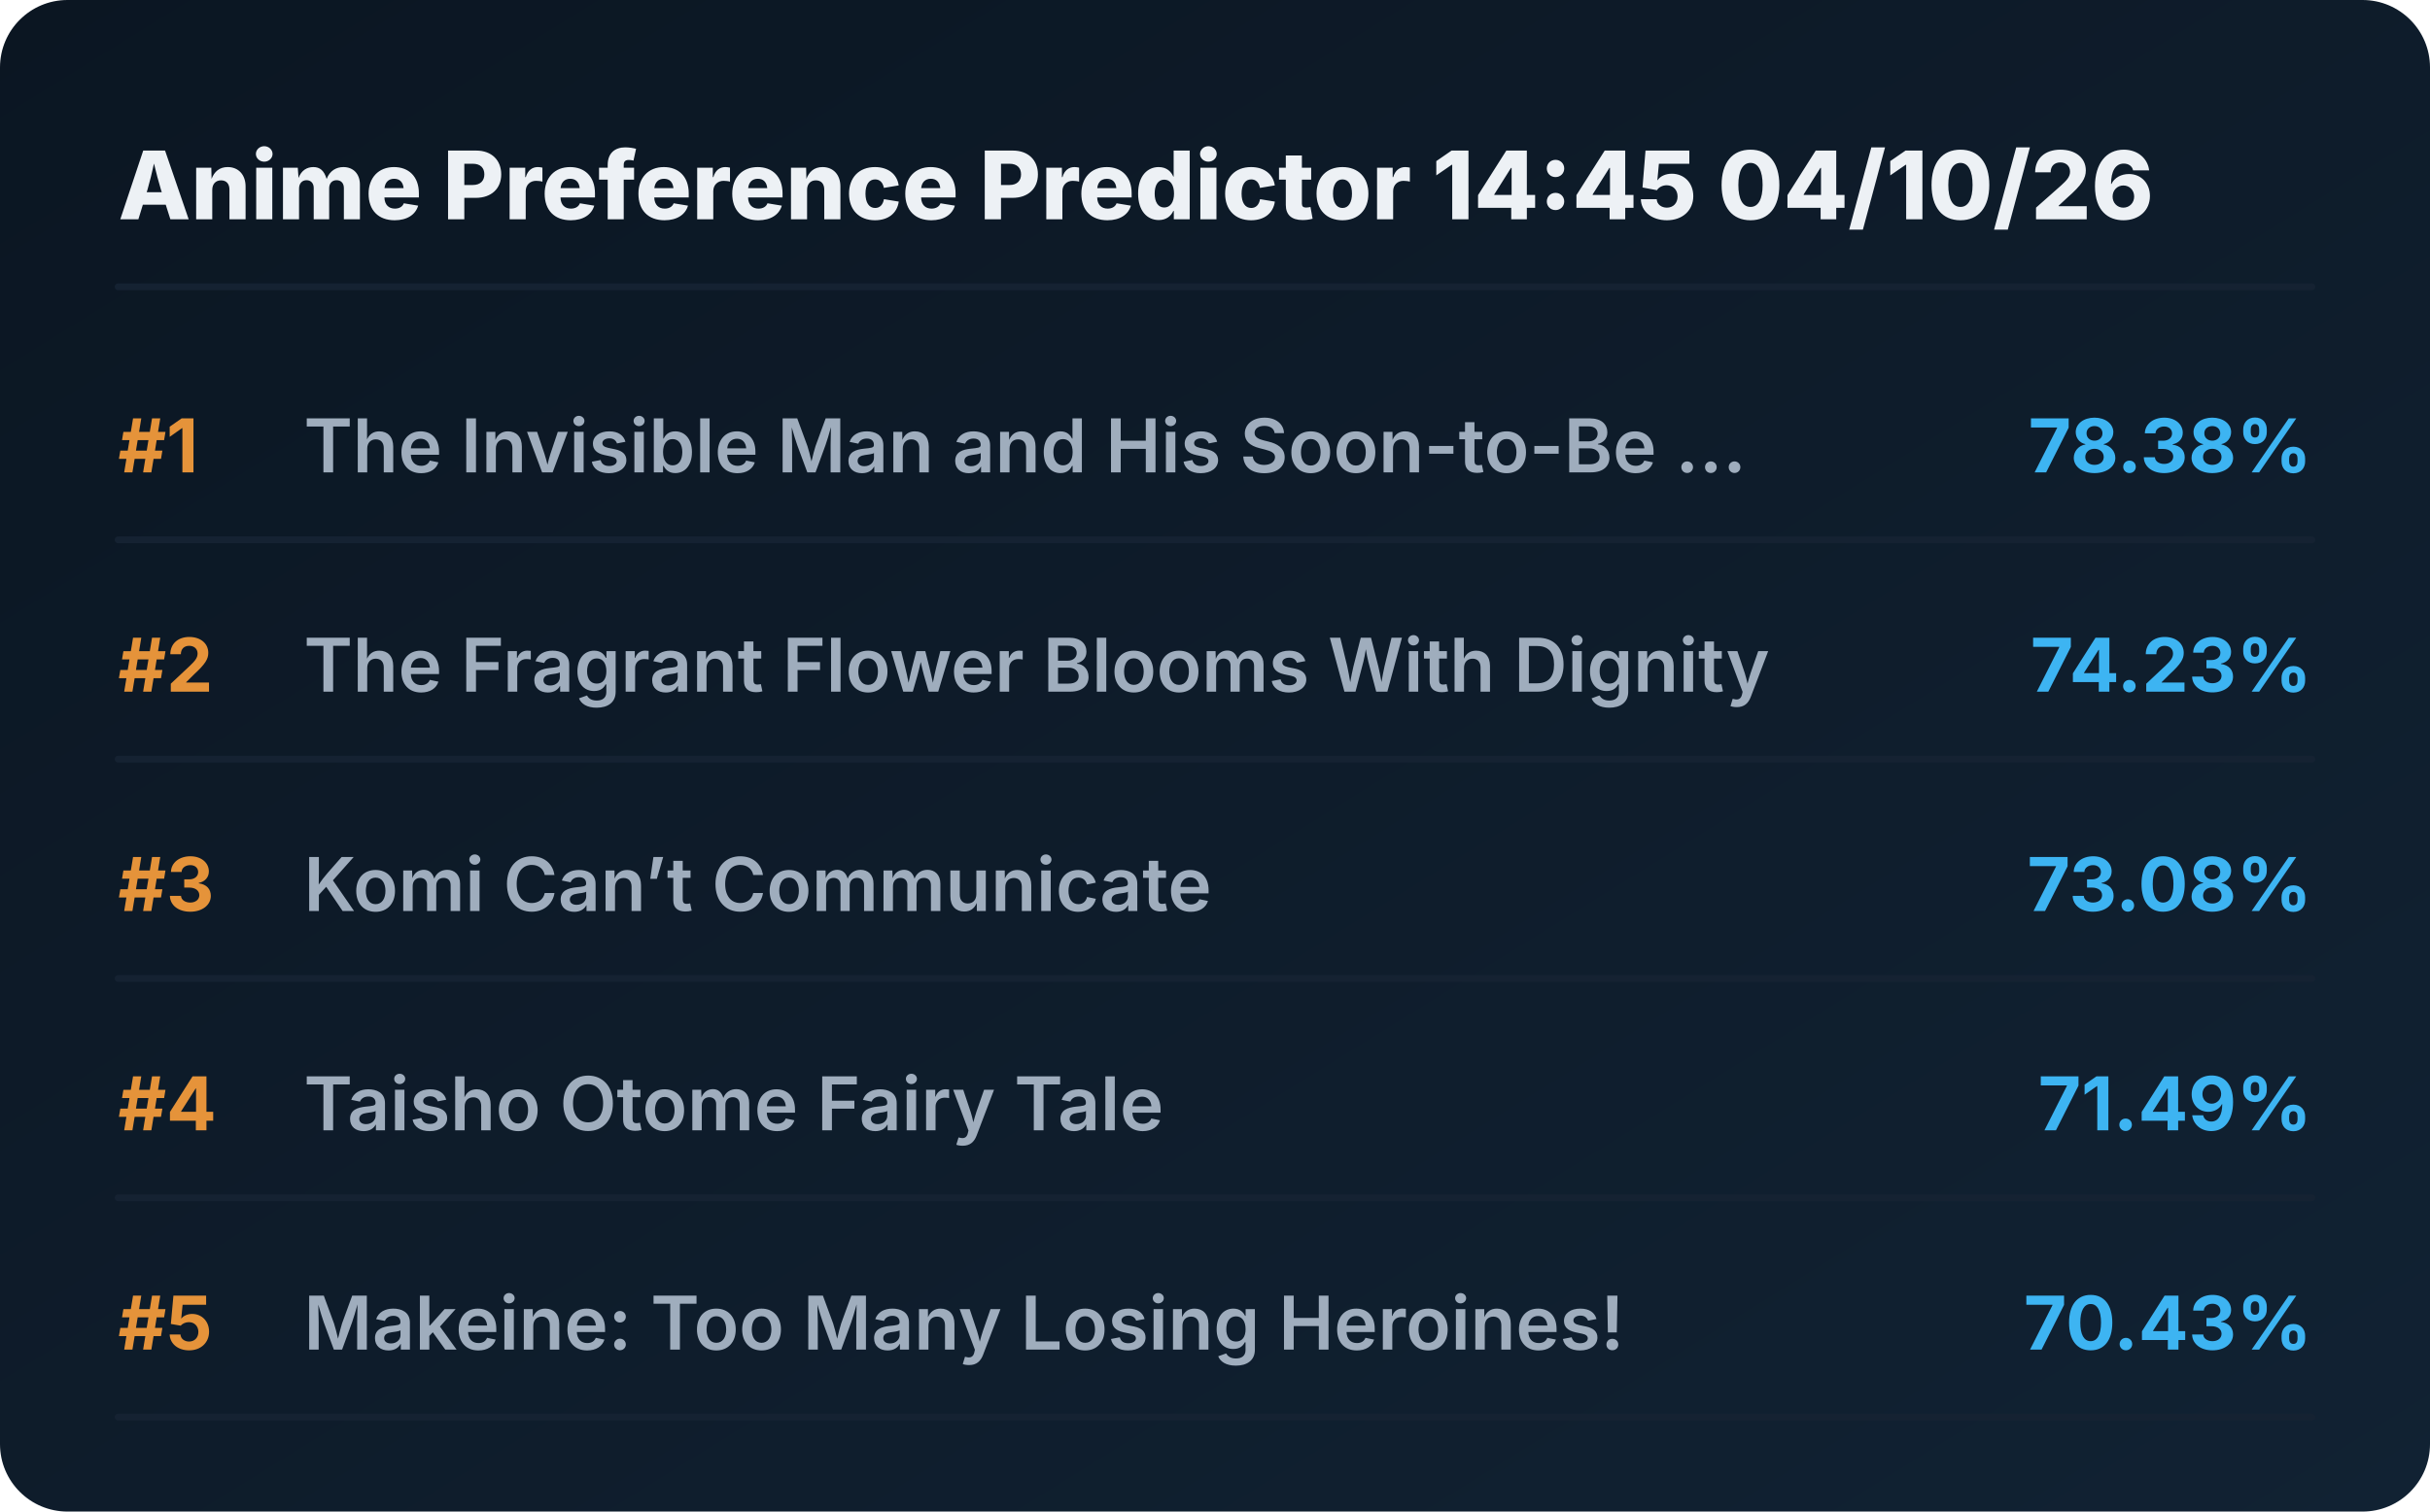
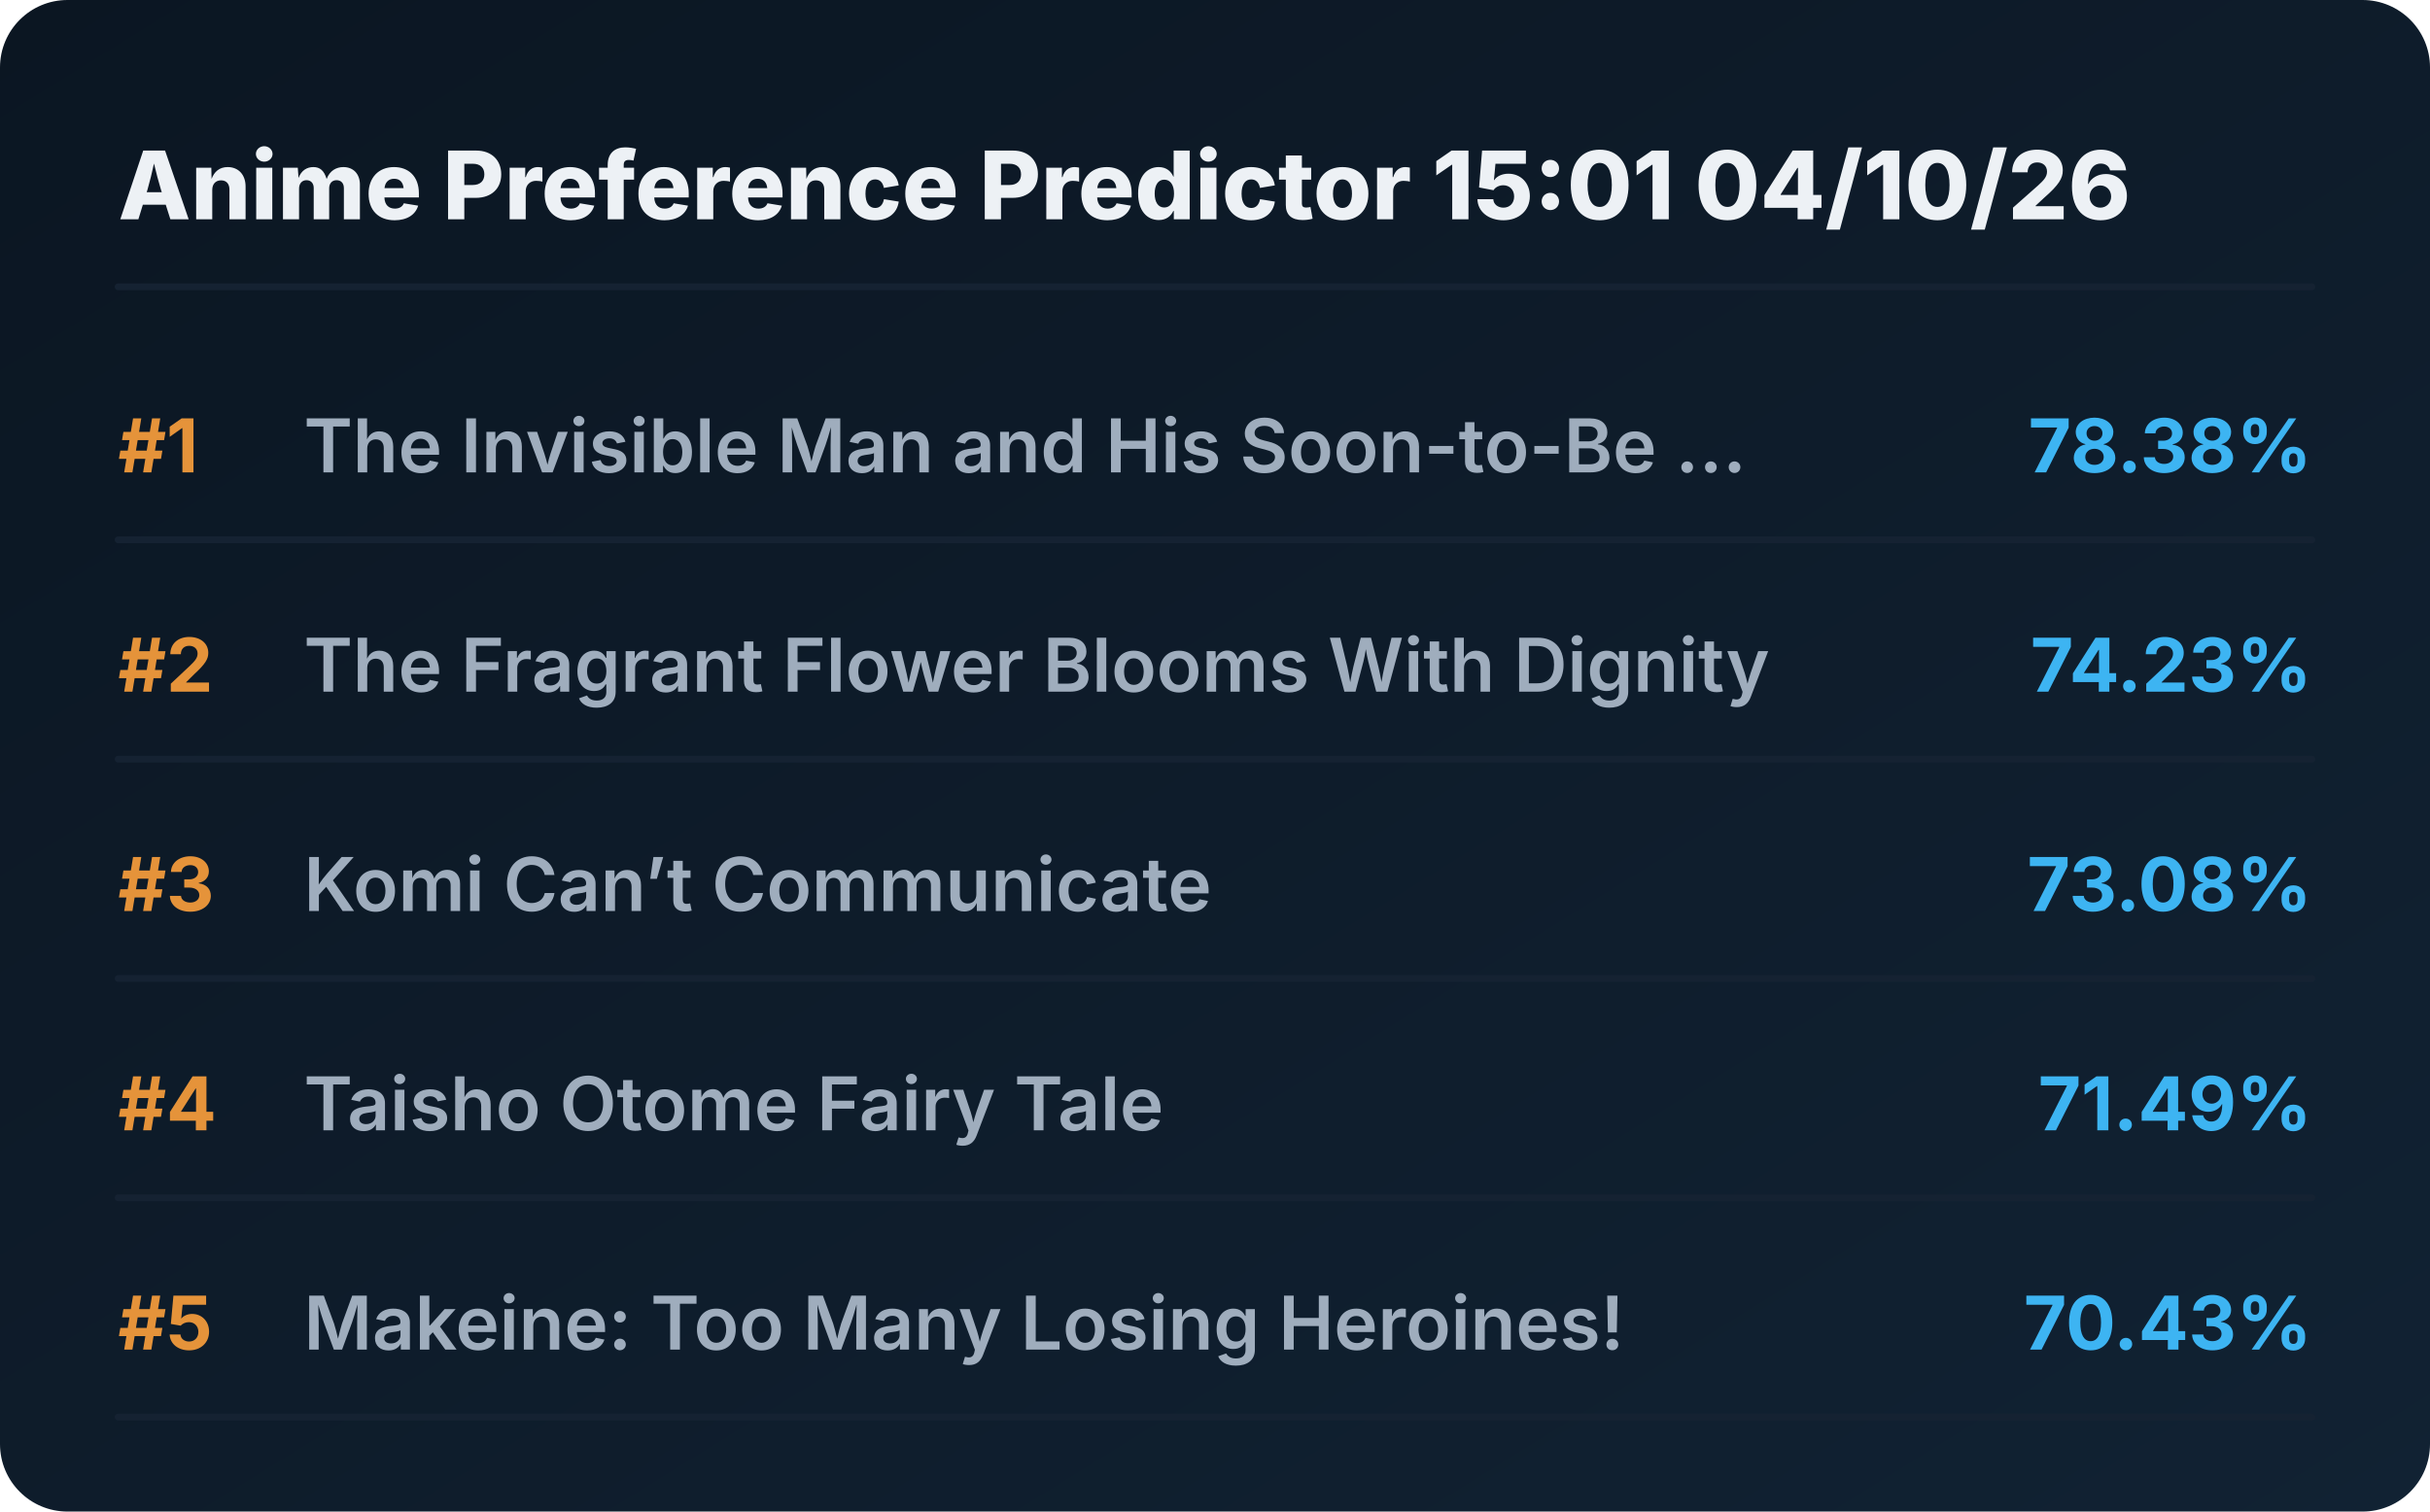
<svg xmlns="http://www.w3.org/2000/svg" viewBox="0 0 720 448" preserveAspectRatio="xMidYMid meet" style="width: 100%; height: auto; max-width: 720px;">
  <defs>
    <linearGradient id="boxGrad" x1="0%" y1="0%" x2="100%" y2="100%">
      <stop offset="0%" stop-color="#0b1622" />
      <stop offset="100%" stop-color="#112233" />
    </linearGradient>
    <clipPath id="titleClip">
      <rect x="90" y="0" width="510" height="100%" />
    </clipPath>
  </defs>
  <style>
    .bg { fill: url(#boxGrad); rx: 20px; }
    .header { font-family: 'Overpass', 'Inter', system-ui, sans-serif; font-weight: 800; font-size: 28px; fill: #edf1f5; }
    .rank { font-family: 'Overpass', 'Inter', system-ui, sans-serif; font-weight: 700; font-size: 22px; fill: #e5933a; }
    .title { font-family: 'Overpass', 'Inter', system-ui, sans-serif; font-weight: 600; font-size: 22px; fill: #9fadbd; }
    .score { font-family: 'Overpass', 'Inter', system-ui, sans-serif; font-weight: 700; font-size: 22px; fill: #3db4f2; }
    .line { stroke: #152232; stroke-width: 2; stroke-linecap: round; }
  </style>
  <rect class="bg" width="720" height="448" />
-   <text x="35" y="65" class="header">Anime Preference Predictor 14:45 04/10/26</text>
+   <text x="35" y="65" class="header">Anime Preference Predictor 15:01 04/10/26</text>
  <line x1="35" y1="85" x2="685" y2="85" class="line" />
  <g transform="translate(0, 0)">
    <text x="35" y="140" class="rank">#1</text>
    <text x="90" y="140" class="title">The Invisible Man and His Soon-to-Be ...</text>
    <text x="685" y="140" class="score" text-anchor="end">78.38%</text>
    <line x1="35" y1="160" x2="685" y2="160" class="line" />
  </g>
  <g transform="translate(0, 65)">
    <text x="35" y="140" class="rank">#2</text>
    <text x="90" y="140" class="title">The Fragrant Flower Blooms With Dignity</text>
    <text x="685" y="140" class="score" text-anchor="end">74.23%</text>
    <line x1="35" y1="160" x2="685" y2="160" class="line" />
  </g>
  <g transform="translate(0, 130)">
    <text x="35" y="140" class="rank">#3</text>
    <text x="90" y="140" class="title">Komi Can’t Communicate</text>
    <text x="685" y="140" class="score" text-anchor="end">73.08%</text>
    <line x1="35" y1="160" x2="685" y2="160" class="line" />
  </g>
  <g transform="translate(0, 195)">
    <text x="35" y="140" class="rank">#4</text>
    <text x="90" y="140" class="title">Taisho Otome Fairy Tale</text>
    <text x="685" y="140" class="score" text-anchor="end">71.49%</text>
    <line x1="35" y1="160" x2="685" y2="160" class="line" />
  </g>
  <g transform="translate(0, 260)">
    <text x="35" y="140" class="rank">#5</text>
    <text x="90" y="140" class="title">Makeine: Too Many Losing Heroines!</text>
    <text x="685" y="140" class="score" text-anchor="end">70.43%</text>
    <line x1="35" y1="160" x2="685" y2="160" class="line" />
  </g>
</svg>
